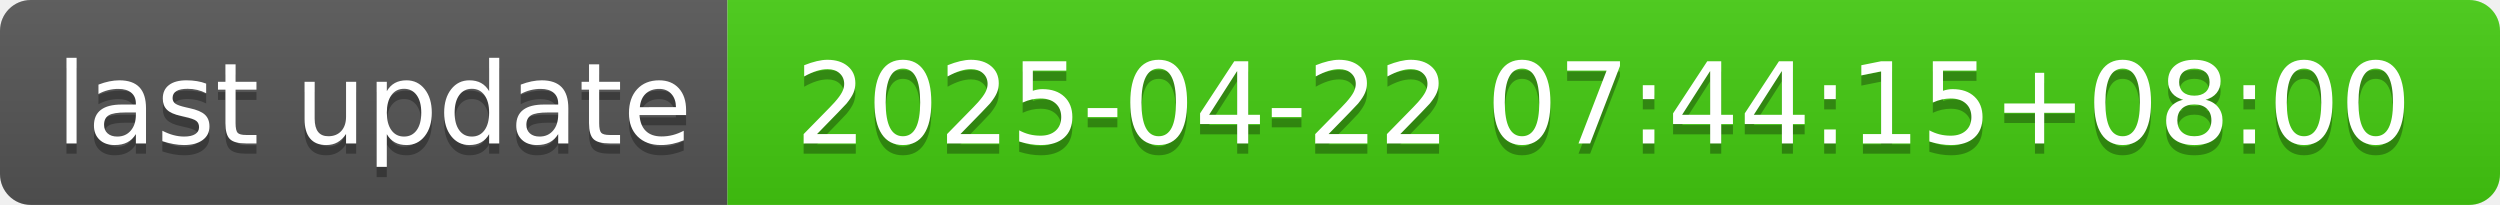
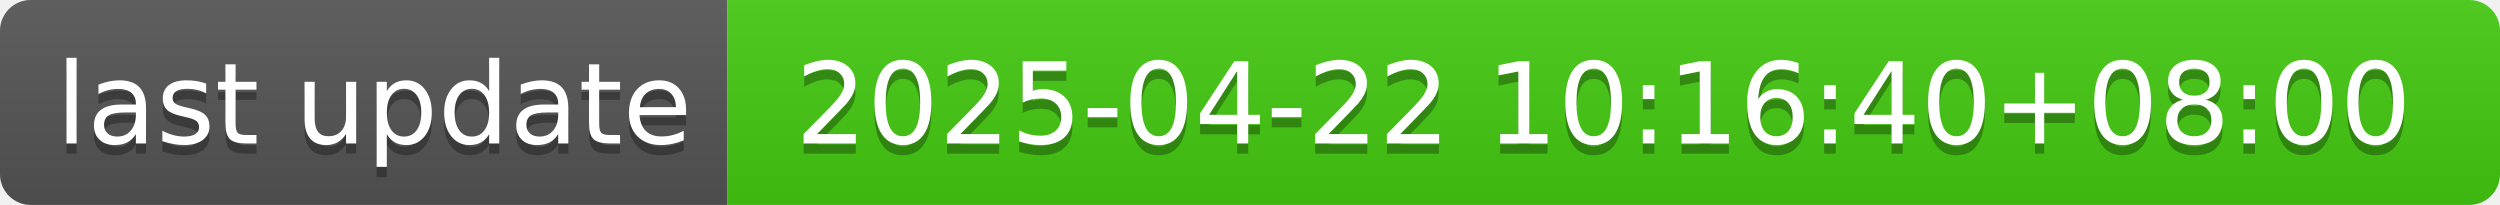
- <svg xmlns="http://www.w3.org/2000/svg" width="244" height="20" role="img" aria-label="last update: 2025-04-22 07:44:15+08:00">
+ <svg xmlns="http://www.w3.org/2000/svg" width="244" height="20" role="img" aria-label="last update: 2025-04-22 10:16:40+08:00">
  <linearGradient id="s" x2="0" y2="100%">
    <stop offset="0" stop-color="#bbb" stop-opacity=".1" />
    <stop offset="1" stop-opacity=".1" />
  </linearGradient>
  <clipPath id="r">
    <rect width="244" height="20" rx="3" fill="#fff" />
  </clipPath>
  <g clip-path="url(#r)">
    <rect width="71" height="20" fill="#555" />
    <rect x="71" width="173" height="20" fill="#4c1" />
    <rect width="244" height="20" fill="url(#s)" />
  </g>
  <g fill="#fff" text-anchor="middle" font-family="Verdana,Geneva,DejaVu Sans,sans-serif" text-rendering="geometricPrecision" font-size="110">
    <text aria-hidden="true" x="365" y="150" fill="#010101" fill-opacity=".3" transform="scale(.1)" textLength="610">last update</text>
    <text x="365" y="140" transform="scale(.1)" fill="#fff" textLength="610">last update</text>
-     <text aria-hidden="true" x="1565" y="150" fill="#010101" fill-opacity=".3" transform="scale(.1)" textLength="1630">2025-04-22 07:44:15+08:00</text>
-     <text x="1565" y="140" transform="scale(.1)" fill="#fff" textLength="1630">2025-04-22 07:44:15+08:00</text>
+     <text aria-hidden="true" x="1565" y="150" fill="#010101" fill-opacity=".3" transform="scale(.1)" textLength="1630">2025-04-22 10:16:40+08:00</text>
+     <text x="1565" y="140" transform="scale(.1)" fill="#fff" textLength="1630">2025-04-22 10:16:40+08:00</text>
  </g>
</svg>
